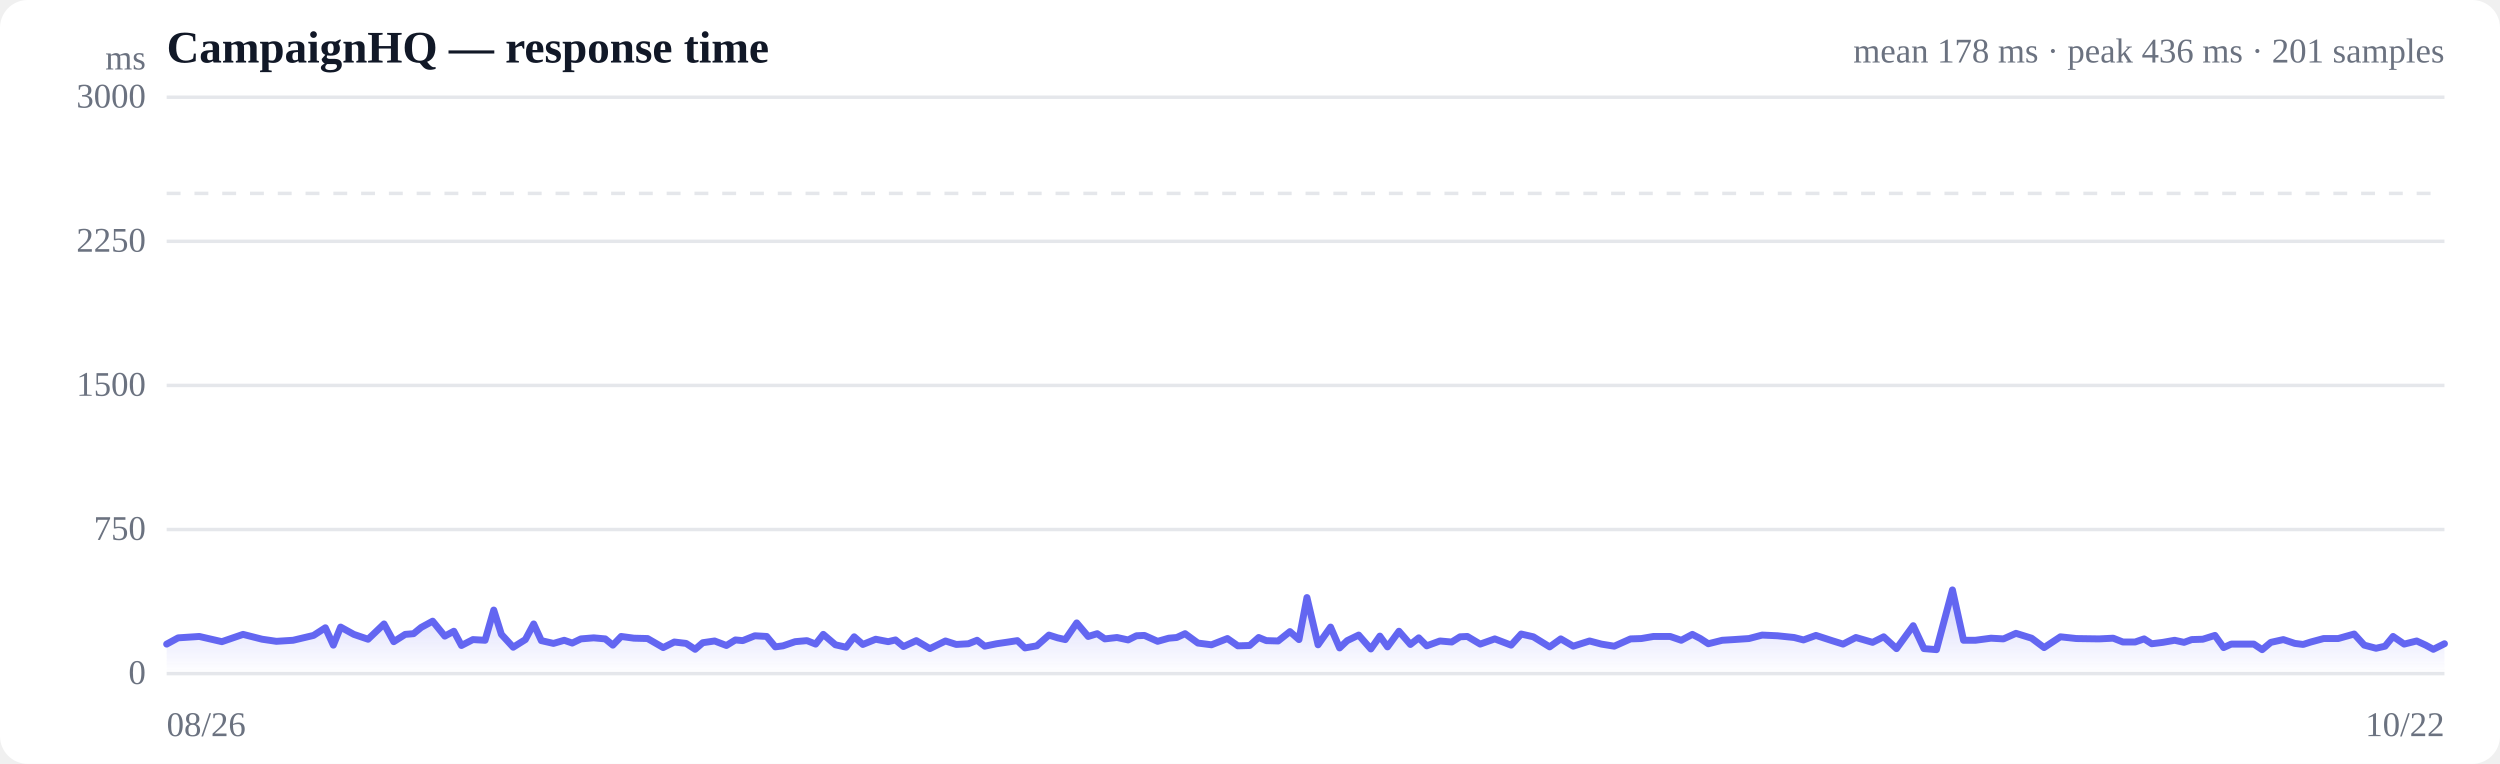
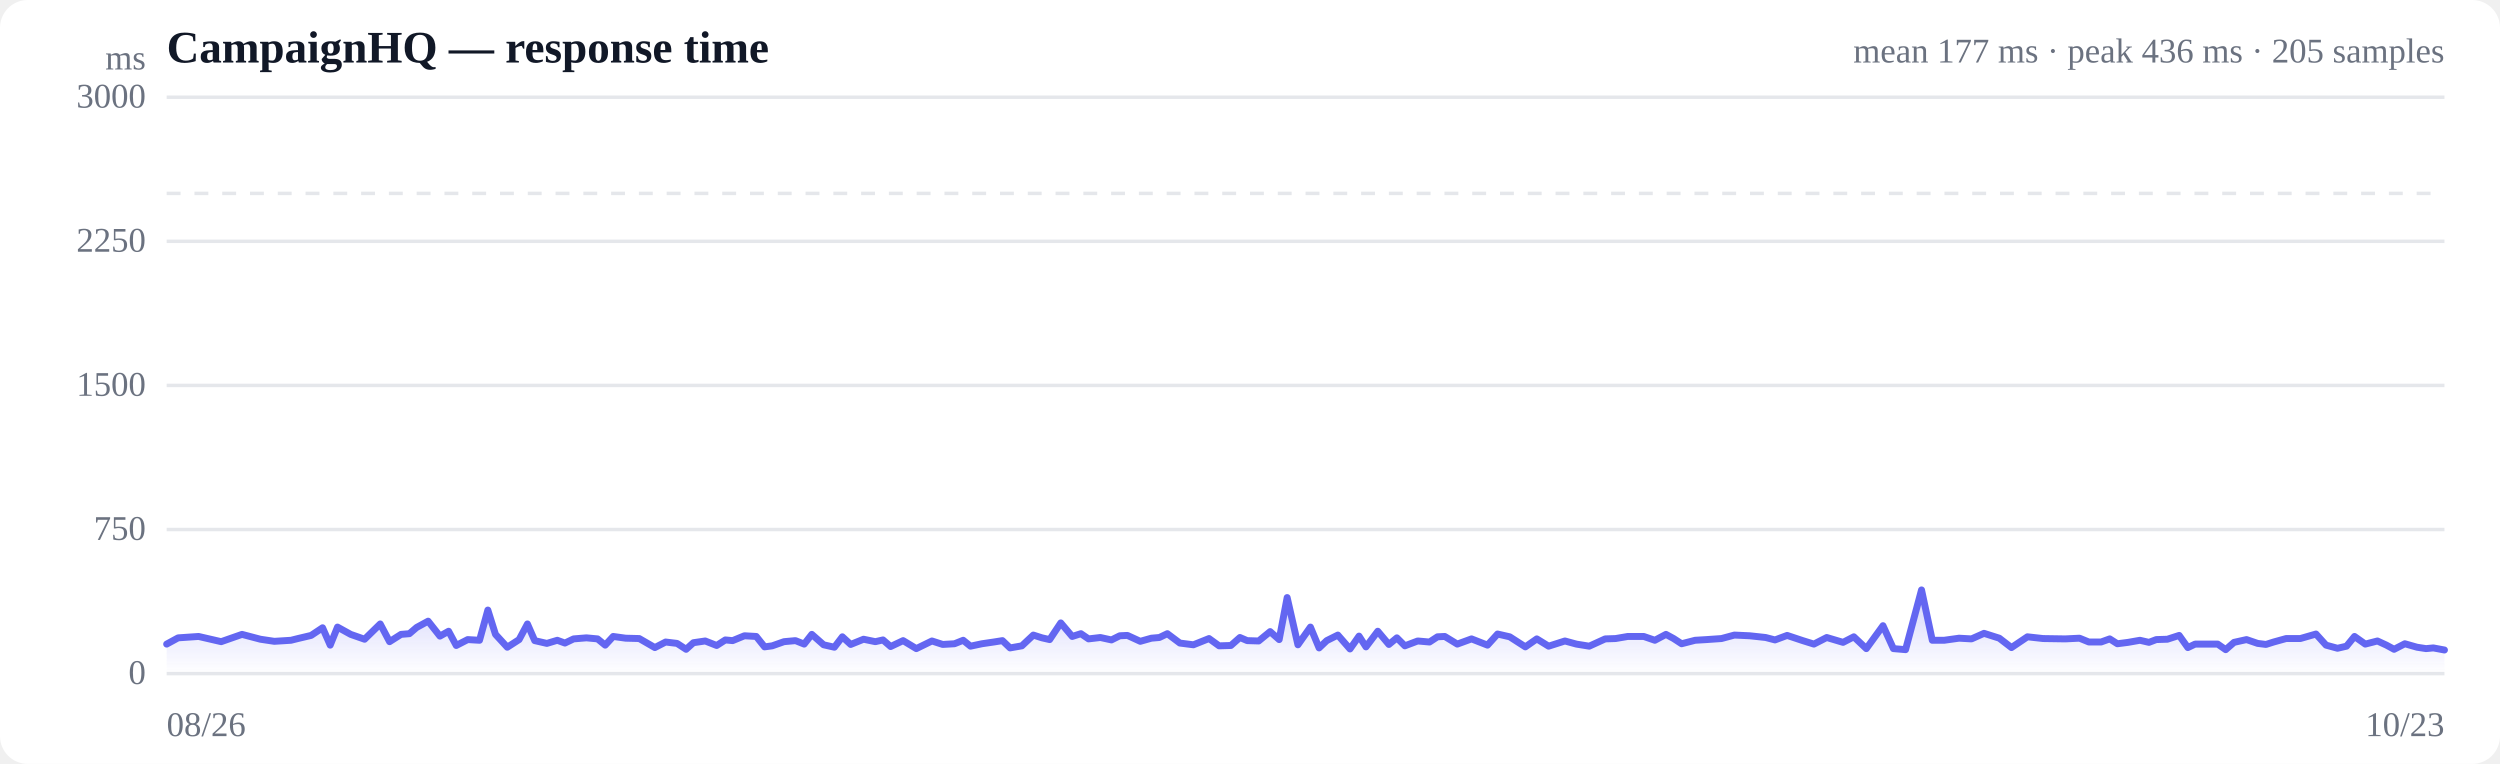
<svg xmlns="http://www.w3.org/2000/svg" viewBox="0 0 720 220" width="720" height="220" role="img" aria-label="Response time over time">
  <style>
  :root { color-scheme: light dark; }
  .bg { fill: #ffffff; }
  .grid { stroke: #e5e7eb; stroke-width: 1; }
  .axis { fill: #6b7280; font-size: 10px; }
  .title { fill: #111827; font-size: 13px; font-weight: 600; }
  .sub { fill: #6b7280; font-size: 10px; }
  .line { stroke: #6366f1; stroke-width: 2; fill: none; stroke-linejoin: round; stroke-linecap: round; }
  .area { fill: url(#fade); }
  .dot-degraded { fill: #f59e0b; }
  .dot-down { fill: #ef4444; }
  .empty { fill: #9ca3af; font-size: 12px; }
  @media (prefers-color-scheme: dark) {
    .bg { fill: #0b0f19; }
    .grid { stroke: #1f2937; }
    .axis, .sub { fill: #9ca3af; }
    .title { fill: #f3f4f6; }
    .line { stroke: #818cf8; }
  }
</style>
  <defs>
    <linearGradient id="fade" x1="0" y1="0" x2="0" y2="1">
      <stop offset="0%" stop-color="#6366f1" stop-opacity="0.28" />
      <stop offset="100%" stop-color="#6366f1" stop-opacity="0" />
    </linearGradient>
  </defs>
  <rect class="bg" width="720" height="220" rx="8" />
  <text class="title" x="48" y="18">CampaignHQ — response time</text>
-   <text class="sub" x="704" y="18" text-anchor="end">mean 178 ms · peak 436 ms · 201 samples</text>
+   <text class="sub" x="704" y="18" text-anchor="end">mean 177 ms · peak 436 ms · 205 samples</text>
  <line class="grid" x1="48" y1="194.0" x2="704" y2="194.0" />
  <text class="axis" x="42" y="197" text-anchor="end">0</text>
  <line class="grid" x1="48" y1="152.5" x2="704" y2="152.5" />
  <text class="axis" x="42" y="155.5" text-anchor="end">750</text>
  <line class="grid" x1="48" y1="111.0" x2="704" y2="111.0" />
  <text class="axis" x="42" y="114" text-anchor="end">1500</text>
  <line class="grid" x1="48" y1="69.5" x2="704" y2="69.5" />
  <text class="axis" x="42" y="72.5" text-anchor="end">2250</text>
  <line class="grid" x1="48" y1="28.0" x2="704" y2="28.0" />
  <text class="axis" x="42" y="31" text-anchor="end">3000</text>
  <line class="grid" stroke-dasharray="4 4" x1="48" y1="55.7" x2="704" y2="55.7" />
-   <path class="area" d="M48.0,185.5 L48.0,185.5 L51.3,183.7 L57.4,183.3 L63.9,184.8 L70.0,182.7 L75.5,184.1 L79.6,184.7 L84.4,184.4 L86.5,183.9 L90.3,183.0 L93.7,180.8 L96.0,185.8 L98.1,180.6 L101.9,182.7 L106.0,184.1 L110.6,179.7 L113.4,184.8 L116.7,182.7 L119.1,182.5 L121.3,180.7 L124.6,178.9 L128.1,183.2 L130.7,181.8 L132.9,185.9 L136.2,184.2 L139.7,184.4 L142.2,175.7 L144.4,182.7 L147.8,186.4 L151.3,184.2 L153.7,179.7 L155.9,184.5 L159.4,185.3 L162.5,184.4 L164.8,185.2 L167.3,184.0 L171.0,183.7 L174.3,184.0 L176.5,185.8 L178.9,183.3 L182.6,183.8 L186.5,183.9 L191.0,186.5 L194.2,184.9 L197.6,185.3 L200.2,187.0 L202.4,185.1 L205.8,184.6 L209.2,185.9 L211.8,184.3 L213.9,184.5 L217.4,183.1 L220.8,183.3 L223.3,186.3 L225.5,186.0 L229.0,184.8 L232.4,184.5 L234.9,185.5 L237.1,182.7 L240.6,185.7 L243.7,186.4 L246.0,183.4 L248.5,185.6 L252.2,184.1 L255.8,184.8 L257.9,184.3 L260.2,186.2 L263.9,184.5 L267.8,186.8 L272.3,184.6 L275.4,185.6 L278.9,185.4 L281.4,184.4 L283.6,186.1 L287.0,185.4 L290.4,184.9 L293.0,184.5 L295.2,186.6 L298.6,186.0 L302.1,182.9 L304.6,183.7 L306.8,184.2 L310.1,179.4 L313.4,183.3 L316.0,182.5 L318.2,184.0 L321.7,183.6 L324.9,184.3 L327.3,183.1 L329.6,183.0 L333.4,184.7 L336.6,183.8 L338.9,183.6 L341.3,182.5 L345.0,185.2 L348.9,185.7 L353.5,183.9 L356.5,186.0 L359.9,185.9 L362.5,183.6 L364.7,184.5 L368.1,184.6 L371.5,181.9 L374.1,184.2 L376.4,172.1 L379.6,185.7 L383.2,180.6 L385.8,186.6 L388.0,184.5 L391.3,182.9 L394.8,186.9 L397.4,183.2 L399.6,186.3 L402.9,181.8 L406.2,185.6 L408.6,183.7 L410.9,186.0 L414.7,184.6 L418.1,184.9 L420.5,183.4 L422.6,183.3 L426.3,185.5 L430.5,184.0 L435.2,185.8 L438.1,182.6 L441.6,183.4 L446.3,186.3 L449.5,184.0 L453.1,186.1 L457.8,184.6 L461.2,185.5 L464.9,186.1 L469.6,184.0 L472.7,183.9 L476.2,183.3 L481.0,183.3 L484.2,184.4 L487.4,182.7 L489.7,183.9 L492.0,185.4 L496.0,184.4 L499.3,184.2 L503.7,183.9 L507.5,182.9 L511.9,183.1 L516.7,183.6 L519.4,184.3 L523.0,183.0 L527.6,184.5 L530.8,185.5 L534.5,183.6 L539.3,185.0 L542.5,183.4 L546.2,186.8 L551.0,180.2 L554.1,186.8 L557.7,187.1 L562.3,169.9 L565.5,184.4 L568.9,184.4 L573.4,183.8 L577.0,184.0 L580.6,182.4 L585.1,183.8 L588.7,186.5 L593.4,183.4 L598.0,183.9 L604.5,184.0 L608.6,183.8 L611.4,184.9 L614.9,184.9 L617.5,184.0 L619.7,185.4 L622.9,185.0 L626.3,184.4 L629.0,185.0 L631.2,184.2 L634.4,184.1 L637.9,183.0 L640.4,186.5 L642.6,185.5 L645.9,185.5 L649.1,185.5 L651.5,187.1 L654.0,185.0 L657.6,184.2 L660.9,185.3 L663.3,185.6 L665.5,184.9 L669.2,183.9 L673.4,183.9 L678.0,182.6 L680.9,185.8 L684.3,186.7 L686.9,186.1 L689.2,183.3 L692.4,185.5 L696.0,184.6 L698.6,185.8 L700.8,187.0 L704.0,185.4 L704.0,194.0 L48.0,194.0 Z" />
-   <path class="line" d="M48.0,185.5 L51.3,183.7 L57.4,183.3 L63.9,184.8 L70.0,182.7 L75.5,184.1 L79.6,184.7 L84.4,184.4 L86.5,183.9 L90.3,183.0 L93.7,180.8 L96.0,185.8 L98.1,180.6 L101.9,182.7 L106.0,184.1 L110.6,179.7 L113.4,184.8 L116.7,182.7 L119.1,182.5 L121.3,180.7 L124.6,178.9 L128.1,183.2 L130.7,181.8 L132.9,185.9 L136.2,184.2 L139.7,184.4 L142.2,175.7 L144.4,182.7 L147.8,186.4 L151.3,184.2 L153.7,179.7 L155.9,184.5 L159.4,185.3 L162.5,184.4 L164.8,185.2 L167.3,184.0 L171.0,183.7 L174.3,184.0 L176.5,185.8 L178.9,183.3 L182.6,183.8 L186.5,183.9 L191.0,186.5 L194.2,184.9 L197.6,185.3 L200.2,187.0 L202.4,185.1 L205.8,184.6 L209.2,185.9 L211.8,184.3 L213.9,184.5 L217.4,183.1 L220.8,183.3 L223.3,186.3 L225.5,186.0 L229.0,184.8 L232.4,184.5 L234.9,185.5 L237.1,182.7 L240.6,185.7 L243.7,186.4 L246.0,183.4 L248.5,185.6 L252.2,184.1 L255.8,184.8 L257.9,184.3 L260.2,186.2 L263.9,184.5 L267.8,186.8 L272.3,184.6 L275.4,185.6 L278.9,185.4 L281.4,184.4 L283.6,186.1 L287.0,185.4 L290.4,184.9 L293.0,184.5 L295.2,186.6 L298.6,186.0 L302.1,182.9 L304.6,183.7 L306.8,184.2 L310.1,179.4 L313.4,183.3 L316.0,182.5 L318.2,184.0 L321.7,183.6 L324.9,184.3 L327.3,183.1 L329.6,183.0 L333.4,184.7 L336.6,183.8 L338.9,183.6 L341.3,182.5 L345.0,185.2 L348.9,185.7 L353.5,183.9 L356.5,186.0 L359.9,185.9 L362.5,183.6 L364.7,184.5 L368.1,184.6 L371.5,181.9 L374.1,184.2 L376.4,172.1 L379.6,185.7 L383.2,180.6 L385.8,186.6 L388.0,184.5 L391.3,182.9 L394.8,186.9 L397.4,183.2 L399.6,186.3 L402.9,181.8 L406.2,185.6 L408.6,183.7 L410.9,186.0 L414.7,184.6 L418.1,184.9 L420.5,183.4 L422.6,183.3 L426.3,185.5 L430.5,184.0 L435.2,185.8 L438.1,182.6 L441.6,183.4 L446.3,186.3 L449.5,184.0 L453.1,186.1 L457.8,184.6 L461.2,185.5 L464.9,186.1 L469.6,184.0 L472.7,183.9 L476.2,183.3 L481.0,183.3 L484.2,184.4 L487.4,182.7 L489.7,183.9 L492.0,185.4 L496.0,184.4 L499.3,184.2 L503.7,183.9 L507.5,182.9 L511.9,183.1 L516.7,183.6 L519.4,184.3 L523.0,183.0 L527.6,184.5 L530.8,185.5 L534.5,183.6 L539.3,185.0 L542.5,183.4 L546.2,186.8 L551.0,180.2 L554.1,186.8 L557.7,187.1 L562.3,169.9 L565.5,184.4 L568.9,184.4 L573.4,183.8 L577.0,184.0 L580.6,182.4 L585.1,183.8 L588.7,186.5 L593.4,183.4 L598.0,183.9 L604.5,184.0 L608.6,183.8 L611.4,184.9 L614.9,184.9 L617.5,184.0 L619.7,185.4 L622.9,185.0 L626.3,184.4 L629.0,185.0 L631.2,184.2 L634.4,184.1 L637.9,183.0 L640.4,186.5 L642.6,185.5 L645.9,185.5 L649.1,185.5 L651.5,187.1 L654.0,185.0 L657.6,184.2 L660.9,185.3 L663.3,185.6 L665.5,184.9 L669.2,183.9 L673.4,183.9 L678.0,182.6 L680.9,185.8 L684.3,186.7 L686.9,186.1 L689.2,183.3 L692.4,185.5 L696.0,184.6 L698.6,185.8 L700.8,187.0 L704.0,185.4" />
+   <path class="area" d="M48.0,185.5 L48.0,185.5 L51.3,183.7 L57.2,183.3 L63.7,184.8 L69.7,182.7 L75.0,184.1 L79.0,184.7 L83.8,184.4 L85.8,183.9 L89.6,183.0 L92.9,180.8 L95.1,185.8 L97.2,180.6 L101.0,182.7 L105.0,184.1 L109.5,179.7 L112.2,184.8 L115.5,182.7 L117.9,182.5 L120.0,180.7 L123.3,178.9 L126.7,183.2 L129.2,181.8 L131.4,185.9 L134.7,184.2 L138.1,184.4 L140.5,175.7 L142.7,182.7 L146.1,186.4 L149.5,184.2 L151.9,179.7 L154.0,184.5 L157.5,185.3 L160.5,184.4 L162.7,185.2 L165.2,184.0 L168.9,183.7 L172.1,184.0 L174.3,185.8 L176.6,183.3 L180.2,183.8 L184.1,183.9 L188.6,186.5 L191.7,184.9 L195.0,185.3 L197.6,187.0 L199.7,185.1 L203.1,184.6 L206.4,185.9 L208.9,184.3 L211.0,184.5 L214.4,183.1 L217.8,183.3 L220.2,186.3 L222.4,186.0 L225.8,184.8 L229.1,184.5 L231.6,185.5 L233.8,182.7 L237.2,185.7 L240.3,186.4 L242.6,183.4 L245.0,185.6 L248.7,184.1 L252.1,184.8 L254.3,184.3 L256.5,186.2 L260.1,184.5 L263.9,186.8 L268.4,184.6 L271.5,185.6 L274.9,185.4 L277.4,184.4 L279.5,186.1 L282.8,185.4 L286.2,184.9 L288.7,184.5 L290.9,186.6 L294.3,186.0 L297.6,182.9 L300.1,183.7 L302.3,184.2 L305.5,179.4 L308.8,183.3 L311.3,182.5 L313.5,184.0 L316.9,183.6 L320.1,184.3 L322.5,183.1 L324.7,183.0 L328.4,184.7 L331.6,183.8 L333.9,183.6 L336.2,182.5 L339.8,185.2 L343.7,185.7 L348.2,183.9 L351.1,186.0 L354.5,185.9 L357.1,183.6 L359.2,184.5 L362.5,184.6 L365.8,181.9 L368.4,184.2 L370.7,172.1 L373.8,185.7 L377.4,180.6 L379.9,186.6 L382.1,184.5 L385.3,182.9 L388.8,186.9 L391.4,183.2 L393.4,186.3 L396.8,181.8 L400.0,185.6 L402.3,183.7 L404.6,186.0 L408.3,184.6 L411.7,184.9 L414.0,183.4 L416.1,183.3 L419.7,185.5 L423.8,184.0 L428.4,185.8 L431.3,182.6 L434.8,183.4 L439.3,186.3 L442.6,184.0 L446.0,186.1 L450.7,184.6 L454.0,185.5 L457.7,186.1 L462.3,184.0 L465.3,183.9 L468.8,183.3 L473.4,183.3 L476.6,184.4 L479.8,182.7 L482.0,183.9 L484.3,185.4 L488.2,184.4 L491.5,184.2 L495.8,183.9 L499.5,182.9 L503.9,183.1 L508.5,183.6 L511.2,184.3 L514.7,183.0 L519.2,184.5 L522.4,185.5 L526.1,183.6 L530.8,185.0 L533.9,183.4 L537.5,186.8 L542.3,180.2 L545.3,186.8 L548.8,187.1 L553.4,169.9 L556.5,184.4 L559.9,184.4 L564.2,183.8 L567.8,184.0 L571.4,182.4 L575.8,183.8 L579.3,186.5 L583.9,183.4 L588.4,183.9 L594.8,184.0 L598.9,183.8 L601.6,184.9 L605.1,184.9 L607.6,184.0 L609.8,185.4 L612.9,185.0 L616.3,184.4 L618.9,185.0 L621.0,184.2 L624.2,184.1 L627.6,183.0 L630.1,186.5 L632.2,185.5 L635.5,185.5 L638.7,185.5 L641.0,187.1 L643.4,185.0 L647.0,184.2 L650.2,185.3 L652.6,185.6 L654.8,184.9 L658.4,183.9 L662.5,183.9 L667.0,182.6 L669.9,185.8 L673.2,186.7 L675.8,186.1 L678.1,183.3 L681.2,185.5 L684.7,184.6 L687.3,185.8 L689.5,187.0 L692.6,185.4 L696.1,186.4 L698.7,186.8 L700.8,186.6 L704.0,187.2 L704.0,194.0 L48.0,194.0 Z" />
+   <path class="line" d="M48.0,185.5 L51.3,183.7 L57.2,183.3 L63.7,184.8 L69.7,182.7 L75.0,184.1 L79.0,184.7 L83.8,184.4 L85.8,183.9 L89.6,183.0 L92.9,180.8 L95.1,185.8 L97.2,180.6 L101.0,182.7 L105.0,184.1 L109.5,179.7 L112.2,184.8 L115.5,182.7 L117.9,182.5 L120.0,180.7 L123.3,178.9 L126.7,183.2 L129.2,181.8 L131.4,185.9 L134.7,184.2 L138.1,184.4 L140.5,175.7 L142.7,182.7 L146.1,186.4 L149.5,184.2 L151.9,179.7 L154.0,184.5 L157.5,185.3 L160.5,184.4 L162.7,185.2 L165.2,184.0 L168.9,183.7 L172.1,184.0 L174.3,185.8 L176.6,183.3 L180.2,183.8 L184.1,183.9 L188.6,186.5 L191.7,184.9 L195.0,185.3 L197.6,187.0 L199.7,185.1 L203.1,184.6 L206.4,185.9 L208.9,184.3 L211.0,184.5 L214.4,183.1 L217.8,183.3 L220.2,186.3 L222.4,186.0 L225.8,184.8 L229.1,184.5 L231.6,185.5 L233.8,182.7 L237.2,185.7 L240.3,186.4 L242.6,183.4 L245.0,185.6 L248.7,184.1 L252.1,184.8 L254.3,184.3 L256.5,186.2 L260.1,184.5 L263.9,186.8 L268.4,184.6 L271.5,185.6 L274.9,185.4 L277.4,184.4 L279.5,186.1 L282.8,185.4 L286.2,184.9 L288.7,184.5 L290.9,186.6 L294.3,186.0 L297.6,182.9 L300.1,183.7 L302.3,184.2 L305.5,179.4 L308.8,183.3 L311.3,182.5 L313.5,184.0 L316.9,183.6 L320.1,184.3 L322.5,183.1 L324.7,183.0 L328.4,184.7 L331.6,183.8 L333.9,183.6 L336.2,182.5 L339.8,185.2 L343.7,185.7 L348.2,183.9 L351.1,186.0 L354.5,185.9 L357.1,183.6 L359.2,184.5 L362.5,184.6 L365.8,181.9 L368.4,184.2 L370.7,172.1 L373.8,185.7 L377.4,180.6 L379.9,186.6 L382.1,184.5 L385.3,182.9 L388.8,186.9 L391.4,183.2 L393.4,186.3 L396.8,181.8 L400.0,185.6 L402.3,183.7 L404.6,186.0 L408.3,184.6 L411.7,184.9 L414.0,183.4 L416.1,183.3 L419.7,185.5 L423.8,184.0 L428.4,185.8 L431.3,182.6 L434.8,183.4 L439.3,186.3 L442.6,184.0 L446.0,186.1 L450.7,184.6 L454.0,185.5 L457.7,186.1 L462.3,184.0 L465.3,183.9 L468.8,183.3 L473.4,183.3 L476.6,184.4 L479.8,182.7 L482.0,183.9 L484.3,185.4 L488.2,184.4 L491.5,184.2 L495.8,183.9 L499.5,182.9 L503.9,183.1 L508.5,183.6 L511.2,184.3 L514.7,183.0 L519.2,184.5 L522.4,185.5 L526.1,183.6 L530.8,185.0 L533.9,183.4 L537.5,186.8 L542.3,180.2 L545.3,186.8 L548.8,187.1 L553.4,169.9 L556.5,184.4 L559.9,184.4 L564.2,183.8 L567.8,184.0 L571.4,182.4 L575.8,183.8 L579.3,186.5 L583.9,183.4 L588.4,183.9 L594.8,184.0 L598.9,183.8 L601.6,184.9 L605.1,184.9 L607.6,184.0 L609.8,185.4 L612.9,185.0 L616.3,184.4 L618.9,185.0 L621.0,184.2 L624.2,184.1 L627.6,183.0 L630.1,186.5 L632.2,185.5 L635.5,185.5 L638.7,185.5 L641.0,187.1 L643.4,185.0 L647.0,184.2 L650.2,185.3 L652.6,185.6 L654.8,184.9 L658.4,183.9 L662.5,183.9 L667.0,182.6 L669.9,185.8 L673.2,186.7 L675.8,186.1 L678.1,183.3 L681.2,185.5 L684.7,184.6 L687.3,185.8 L689.5,187.0 L692.6,185.4 L696.1,186.4 L698.7,186.8 L700.8,186.6 L704.0,187.2" />
  <text class="axis" x="48" y="212">08/26</text>
-   <text class="axis" x="704" y="212" text-anchor="end">10/22</text>
+   <text class="axis" x="704" y="212" text-anchor="end">10/23</text>
  <text class="axis" x="42" y="20" text-anchor="end">ms</text>
</svg>
